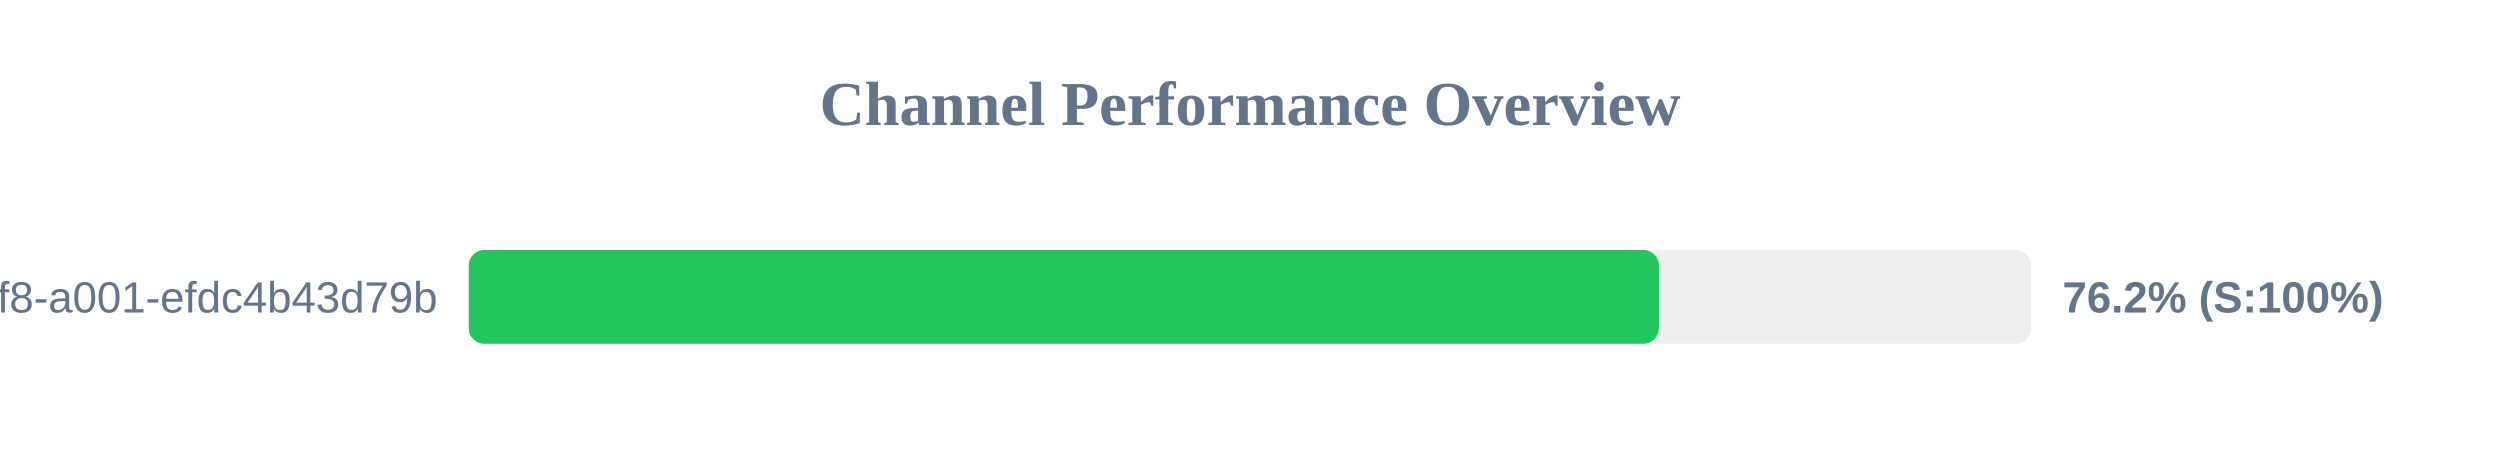
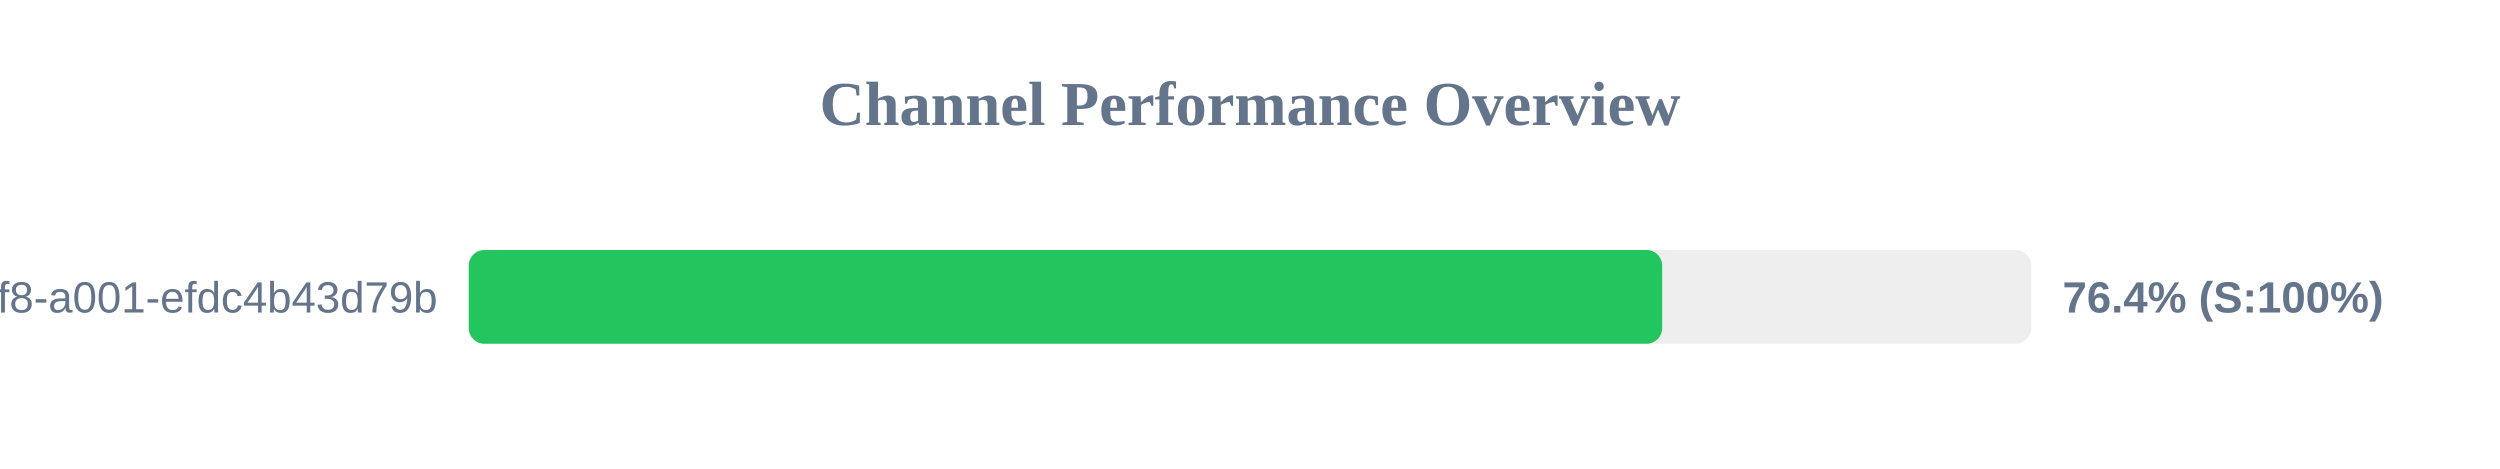
<svg xmlns="http://www.w3.org/2000/svg" width="800" height="150" version="1.1">
  <style>
        .row { font: 14px Arial; fill: #64748b; }
        .score { font: bold 14px Arial; fill: #64748b; }
    </style>
  <text x="400" y="40" text-anchor="middle" font-size="20px" font-weight="bold" fill="#64748b">Channel Performance Overview</text>
  <rect x="150" y="80" width="500" height="30" fill="#eee" rx="5" />
-   <rect x="150" y="80" width="380.85" height="30" fill="#22c55e" rx="5" />
+   <rect x="150" y="80" width="381.9" height="30" fill="#22c55e" rx="5" />
  <text x="140" y="100" text-anchor="end" class="row">?uuid=1fdb6b30-5371-4ff8-a001-efdc4b43d79b</text>
-   <text x="660" y="100" text-anchor="start" class="score">76.2% (S:100%)</text>
+   <text x="660" y="100" text-anchor="start" class="score">76.4% (S:100%)</text>
</svg>
